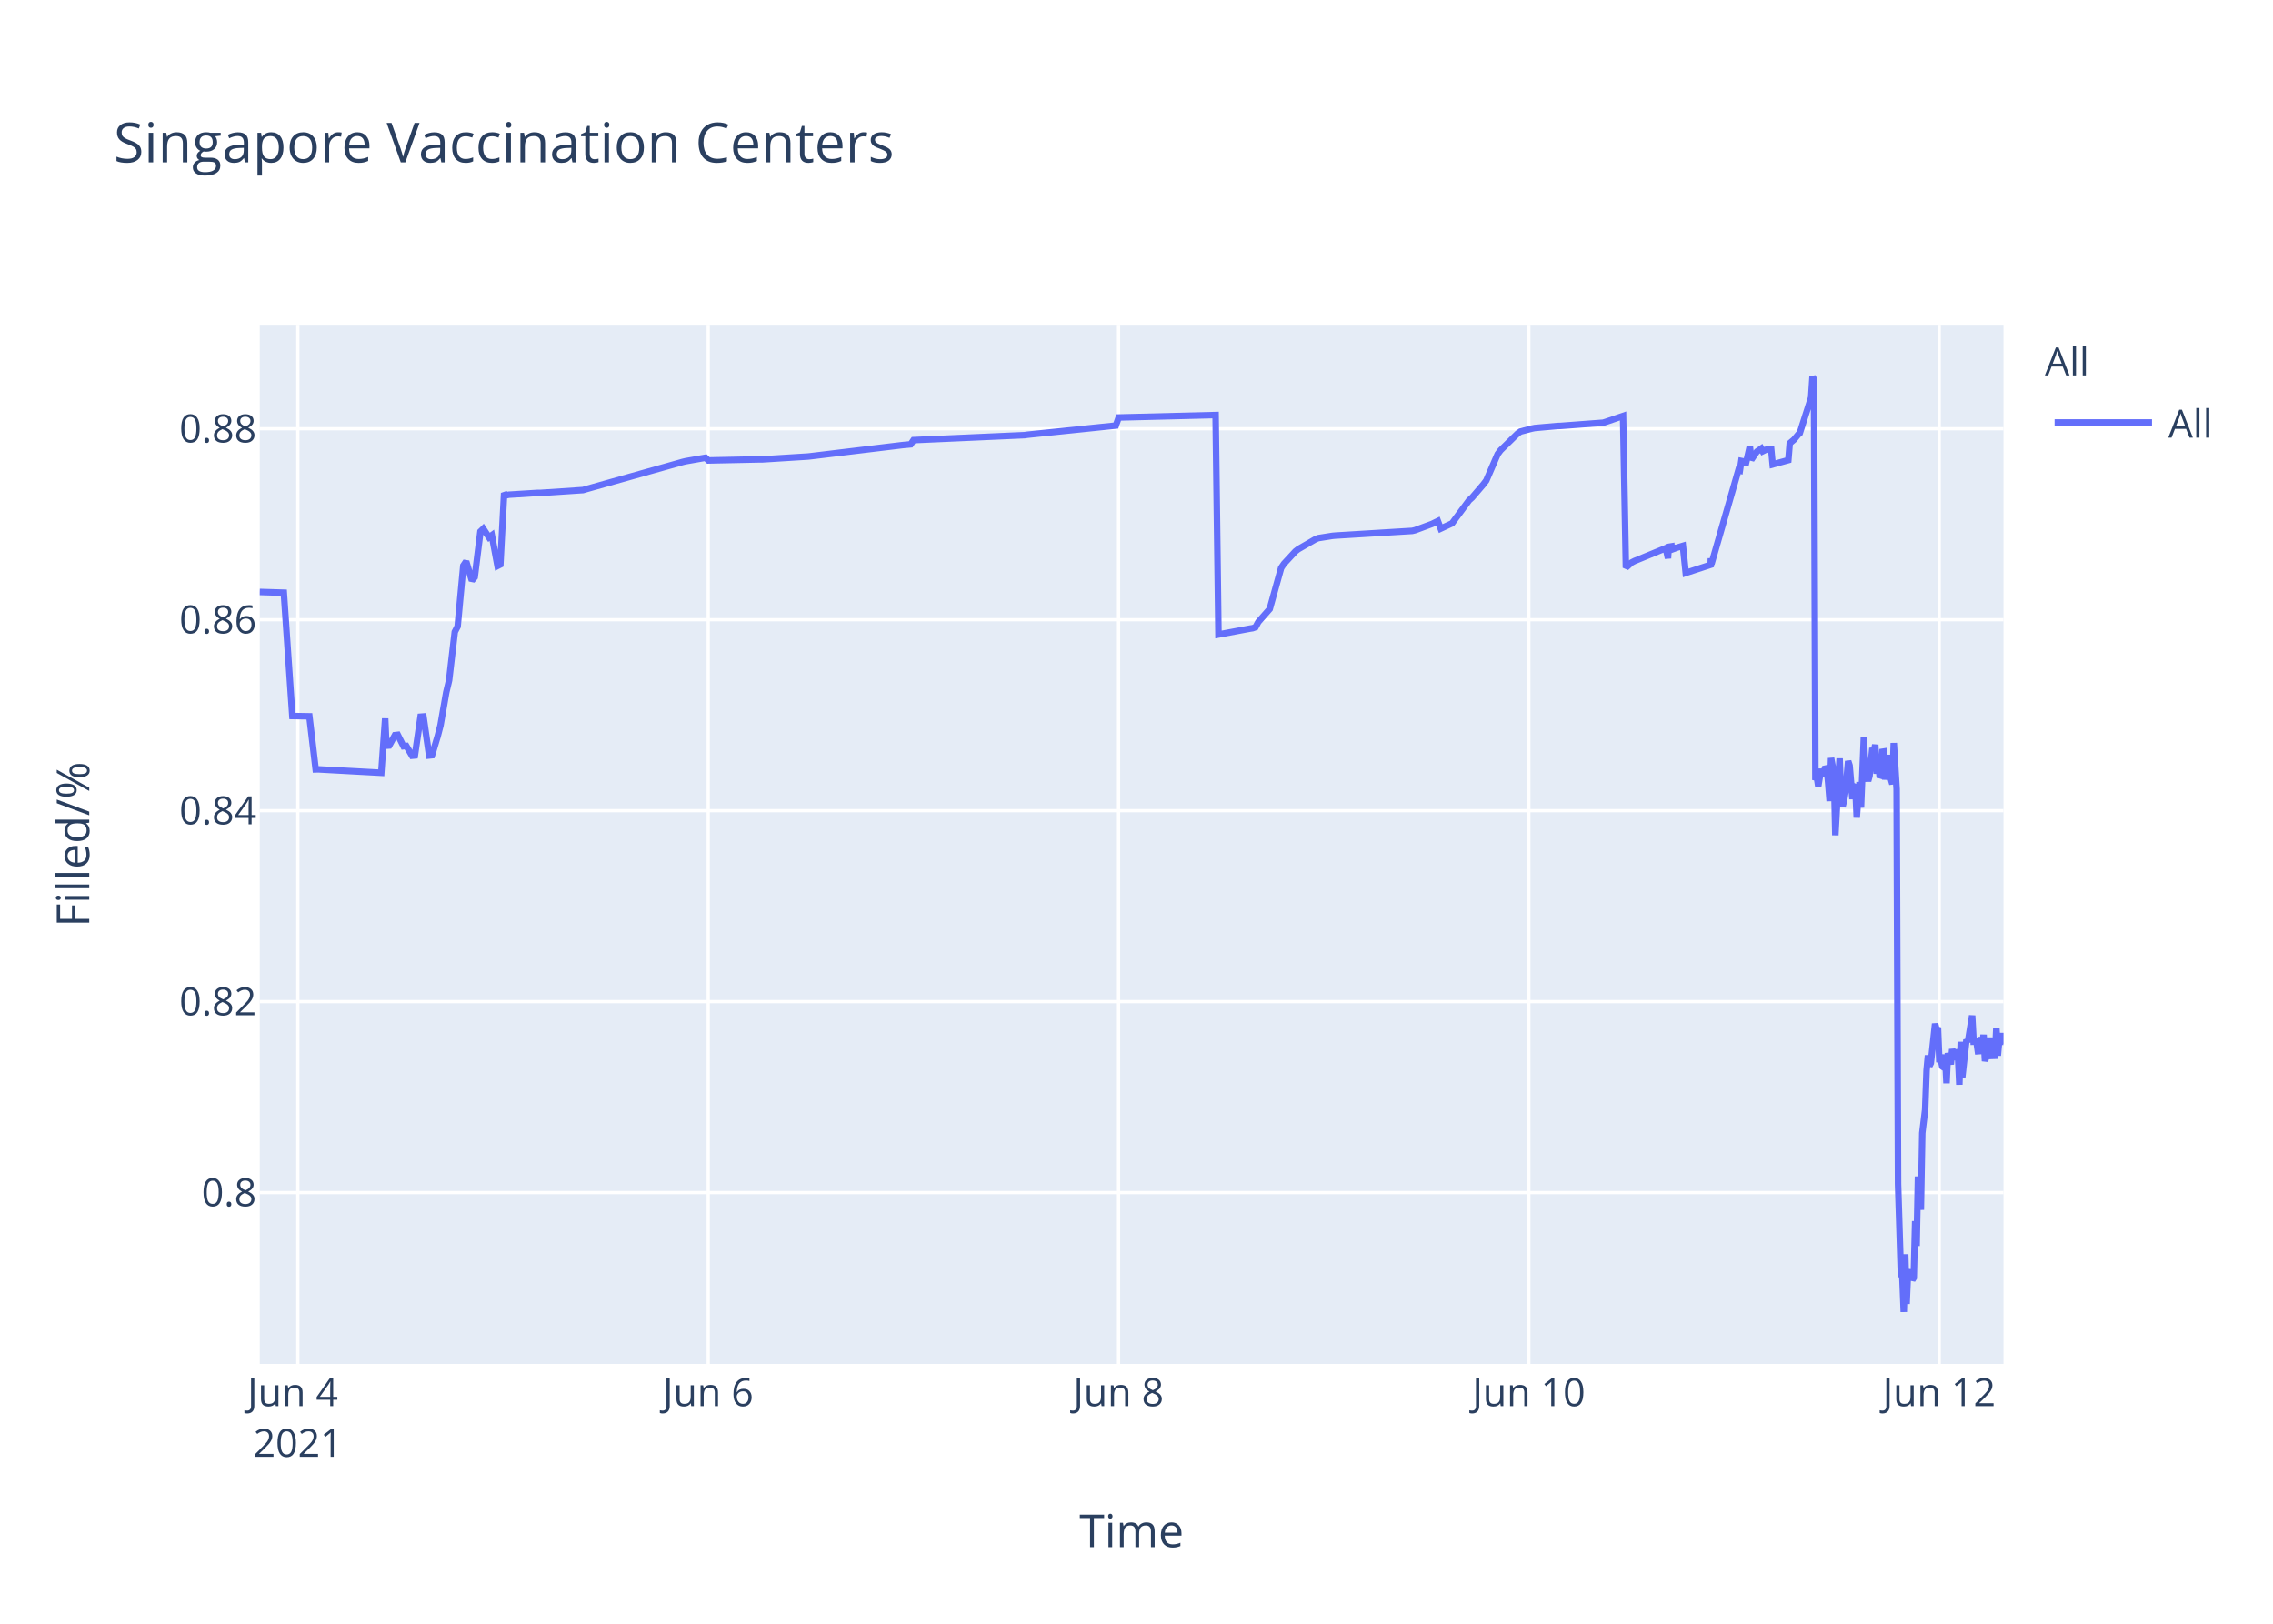
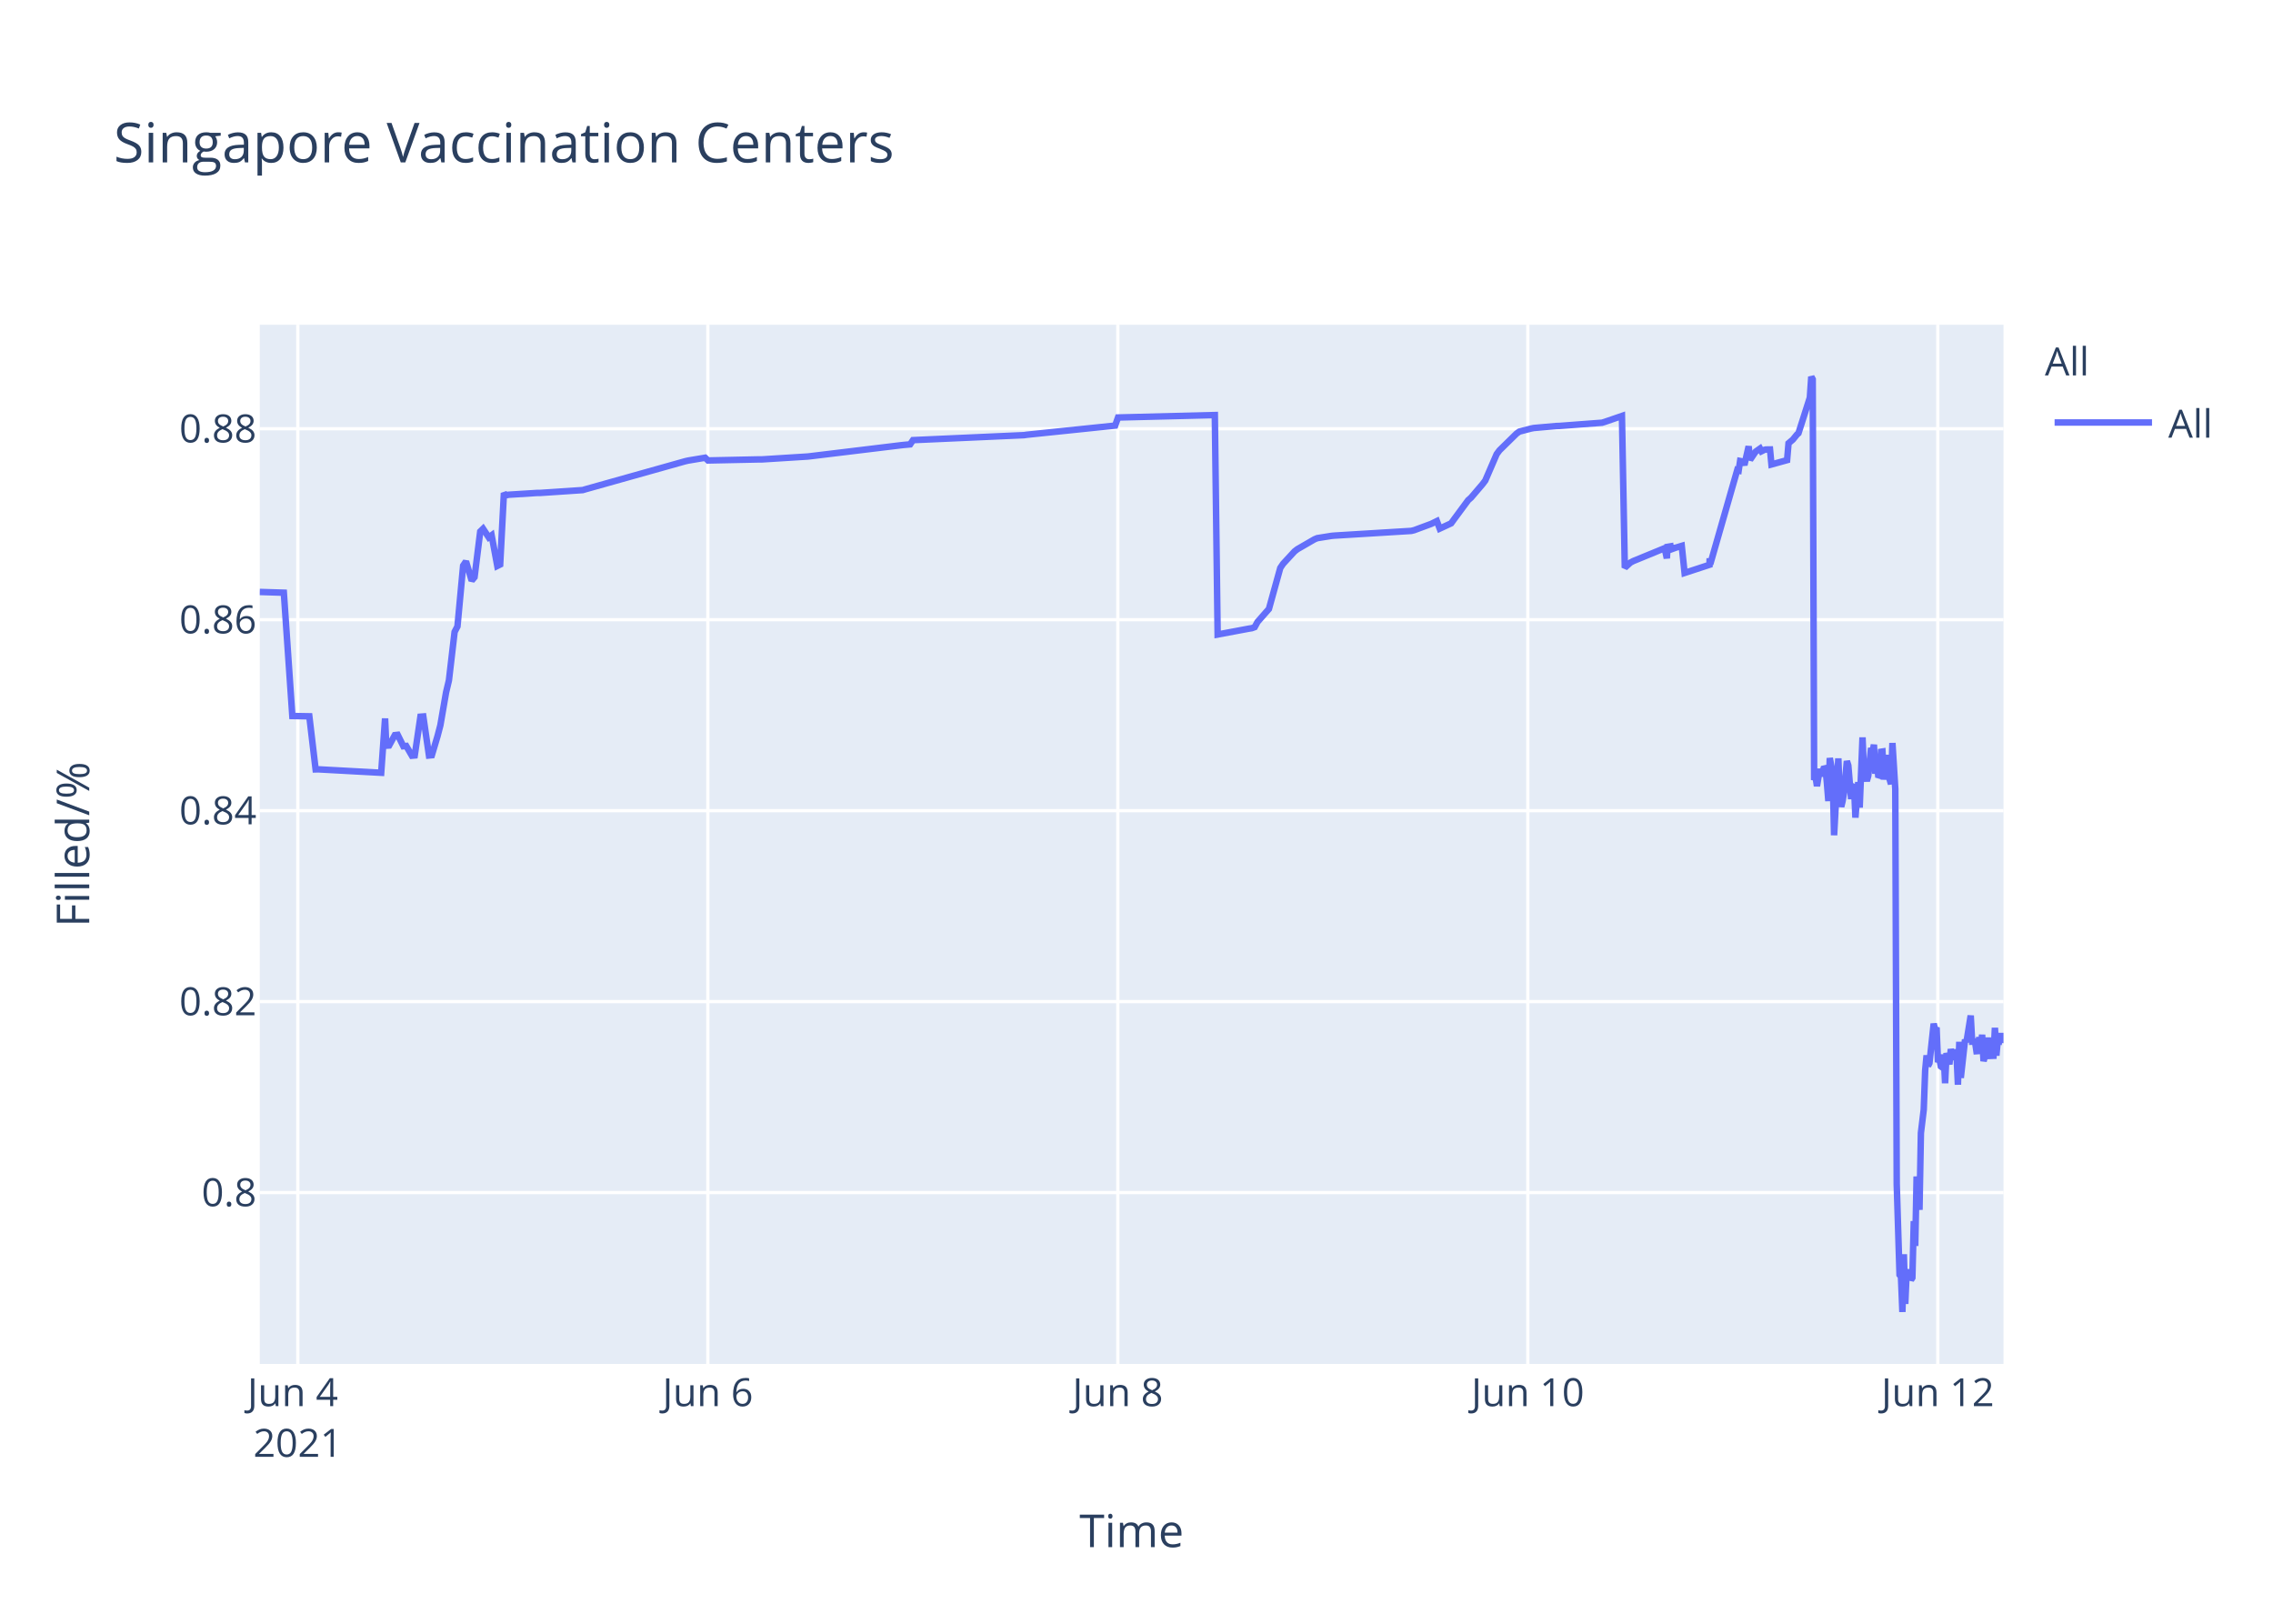
<svg xmlns="http://www.w3.org/2000/svg" class="main-svg" width="700" height="500" style="" viewBox="0 0 700 500">
  <rect x="0" y="0" width="700" height="500" style="fill: rgb(255, 255, 255); fill-opacity: 1;" />
-   <defs id="defs-a38f39">
+   <defs id="defs-981583">
    <g class="clips">
-       <clipPath id="clipa38f39xyplot" class="plotclip">
+       <clipPath id="clip981583xyplot" class="plotclip">
        <rect width="537" height="320" />
      </clipPath>
-       <clipPath class="axesclip" id="clipa38f39x">
+       <clipPath class="axesclip" id="clip981583x">
        <rect x="80" y="0" width="537" height="500" />
      </clipPath>
-       <clipPath class="axesclip" id="clipa38f39y">
+       <clipPath class="axesclip" id="clip981583y">
        <rect x="0" y="100" width="700" height="320" />
      </clipPath>
-       <clipPath class="axesclip" id="clipa38f39xy">
+       <clipPath class="axesclip" id="clip981583xy">
        <rect x="80" y="100" width="537" height="320" />
      </clipPath>
    </g>
    <g class="gradients" />
  </defs>
  <g class="bglayer">
    <rect class="bg" x="80" y="100" width="537" height="320" style="fill: rgb(229, 236, 246); fill-opacity: 1; stroke-width: 0;" />
  </g>
  <g class="layer-below">
    <g class="imagelayer" />
    <g class="shapelayer" />
  </g>
  <g class="cartesianlayer">
    <g class="subplot xy">
      <g class="layer-subplot">
        <g class="shapelayer" />
        <g class="imagelayer" />
      </g>
      <g class="gridlayer">
        <g class="x">
-           <path class="xgrid crisp" transform="translate(91.73,0)" d="M0,100v320" style="stroke: rgb(255, 255, 255); stroke-opacity: 1; stroke-width: 1px;" />
-           <path class="xgrid crisp" transform="translate(218.1,0)" d="M0,100v320" style="stroke: rgb(255, 255, 255); stroke-opacity: 1; stroke-width: 1px;" />
-           <path class="xgrid crisp" transform="translate(344.47,0)" d="M0,100v320" style="stroke: rgb(255, 255, 255); stroke-opacity: 1; stroke-width: 1px;" />
-           <path class="xgrid crisp" transform="translate(470.83,0)" d="M0,100v320" style="stroke: rgb(255, 255, 255); stroke-opacity: 1; stroke-width: 1px;" />
-           <path class="xgrid crisp" transform="translate(597.2,0)" d="M0,100v320" style="stroke: rgb(255, 255, 255); stroke-opacity: 1; stroke-width: 1px;" />
+           <path class="xgrid crisp" transform="translate(91.72,0)" d="M0,100v320" style="stroke: rgb(255, 255, 255); stroke-opacity: 1; stroke-width: 1px;" />
+           <path class="xgrid crisp" transform="translate(217.99,0)" d="M0,100v320" style="stroke: rgb(255, 255, 255); stroke-opacity: 1; stroke-width: 1px;" />
+           <path class="xgrid crisp" transform="translate(344.25,0)" d="M0,100v320" style="stroke: rgb(255, 255, 255); stroke-opacity: 1; stroke-width: 1px;" />
+           <path class="xgrid crisp" transform="translate(470.51,0)" d="M0,100v320" style="stroke: rgb(255, 255, 255); stroke-opacity: 1; stroke-width: 1px;" />
+           <path class="xgrid crisp" transform="translate(596.77,0)" d="M0,100v320" style="stroke: rgb(255, 255, 255); stroke-opacity: 1; stroke-width: 1px;" />
        </g>
        <g class="y">
          <path class="ygrid crisp" transform="translate(0,367.23)" d="M80,0h537" style="stroke: rgb(255, 255, 255); stroke-opacity: 1; stroke-width: 1px;" />
          <path class="ygrid crisp" transform="translate(0,308.43)" d="M80,0h537" style="stroke: rgb(255, 255, 255); stroke-opacity: 1; stroke-width: 1px;" />
          <path class="ygrid crisp" transform="translate(0,249.63)" d="M80,0h537" style="stroke: rgb(255, 255, 255); stroke-opacity: 1; stroke-width: 1px;" />
          <path class="ygrid crisp" transform="translate(0,190.83)" d="M80,0h537" style="stroke: rgb(255, 255, 255); stroke-opacity: 1; stroke-width: 1px;" />
          <path class="ygrid crisp" transform="translate(0,132.03)" d="M80,0h537" style="stroke: rgb(255, 255, 255); stroke-opacity: 1; stroke-width: 1px;" />
        </g>
      </g>
      <g class="zerolinelayer" />
      <path class="xlines-below" />
      <path class="ylines-below" />
      <g class="overlines-below" />
      <g class="xaxislayer-below" />
      <g class="yaxislayer-below" />
      <g class="overaxes-below" />
-       <g class="plot" transform="translate(80,100)" clip-path="url('#clipa38f39xyplot')">
+       <g class="plot" transform="translate(80,100)" clip-path="url('#clip981583xyplot')">
        <g class="scatterlayer mlayer">
-           <g class="trace scatter trace278f5b" style="stroke-miterlimit: 2; opacity: 1;">
+           <g class="trace scatter trace4704b3" style="stroke-miterlimit: 2; opacity: 1;">
            <g class="fills" />
            <g class="errorbars" />
            <g class="lines">
-               <path class="js-line" d="M0,82.28L7.41,82.51L10.04,120.48L15.28,120.57L17.22,136.92L18.04,136.9L37.42,137.96L38.62,121.23L38.99,129.62L39.87,129.56L41.62,126.37L42.5,126.27L44.26,129.79L45.13,129.7L46.89,132.71L47.76,132.63L49.52,120.69L50.4,120.62L52.15,132.64L53.03,132.55L54.79,126.68L55.66,123.32L57.42,113.21L58.3,109.51L60.05,94.58L60.93,92.89L62.68,74.17L63.56,72.87L65.32,78.78L66.19,77.73L67.95,63.68L68.83,62.82L70.58,65.47L71.46,64.83L73.21,74.27L74.09,73.83L75.25,51.83L75.85,52.53L76.72,52.34L85.5,51.79L86.38,51.79L99.54,50.91L100.42,50.65L130.25,42.24L131.13,42.03L137.28,40.95L138.15,41.79L153.95,41.46L154.83,41.46L168.87,40.58L169.74,40.48L197.82,37.08L198.7,36.99L200.46,36.83L201.34,35.53L235.56,34L236.44,33.87L263.64,31.05L264.52,28.56L294.36,27.81L295.24,95.38L304.92,93.57L305.77,93.44L306.65,93.12L307.52,91.51L310.16,88.51L311.03,87.52L314.54,74.89L315.42,73.59L318.93,69.79L319.81,69.11L325.07,66.07L325.95,65.71L330.34,65.01L331.22,64.93L354.91,63.48L355.79,63.27L361.05,61.32L361.93,60.89L362.81,60.46L363.68,62.78L367.19,61.15L368.07,59.94L372.46,54.01L373.34,53.24L376.85,49.13L377.72,47.98L381.23,39.84L382.11,38.66L387.38,33.5L388.25,32.89L391.77,31.98L392.64,31.8L399.66,31.18L400.54,31.16L413.7,30.17L414.58,29.9L419.85,28.09L420.72,74.81L422.48,73.22L423.36,72.76L432.13,69.16L433.01,68.8L433.69,71.93L433.89,68.39L434.73,68.25L434.77,69.25L435.6,67.95L435.65,68.94L436.52,68.62L438.28,68.09L439.15,76.43L446.84,73.91L446.87,72.31L446.92,72.03L447.05,73.74L455.39,44.74L455.83,44.87L456.27,41.95L457.14,42.12L457.58,43.2L458.9,37.43L459.34,41.6L460.65,39.66L461.09,39.05L462.41,38.13L462.85,38.96L463.73,38.53L464.16,38.42L465.48,38.4L465.92,43.02L470.75,41.69L471.18,36.5L472.06,35.76L472.5,35.39L473.81,33.79L474.26,33.41L477.77,22.43L478.2,16L478.64,16.8L479.08,140.18L479.52,139.22L479.96,142.07L480.84,136.79L481.28,138.99L482.16,136.15L482.59,136.63L483.03,141.25L483.47,146.68L483.91,133.42L484.79,138.09L485.22,157.2L486.54,133.53L486.98,145.44L487.42,148.42L487.86,146.68L488.3,144.02L489.17,134.36L489.61,135.71L490.49,146.05L490.93,142.1L491.37,141.74L491.8,151.77L492.68,140.84L493.12,148.68L494,127.07L494.44,137.58L495.32,140.49L495.75,138.92L496.63,130.34L497.07,131.67L497.51,129.31L497.95,138.25L498.39,134.05L498.82,138.68L499.27,138.81L499.7,131.49L500.14,131.42L500.58,140.05L501.46,132.48L501.9,138.41L502.78,141.46L503.21,128.79L504.09,142.96L504.53,264.58L505.41,292.55L505.85,293.12L506.29,304L506.73,286.22L507.16,301.52L507.6,291.75L508.04,292.1L508.48,291.07L508.92,294.16L509.36,293.46L509.8,276.02L510.24,283.67L510.67,262.28L511.55,272.54L511.99,248.89L512.87,241.71L513.31,229.6L513.75,224.98L514.18,228.24L514.62,227.36L515.94,215.22L516.38,217.06L516.82,216.4L517.25,227.08L517.69,226.08L518.13,228.38L518.57,228.68L519.01,224.72L519.45,233.57L519.89,224.28L520.77,227.75L521.2,223.07L522.08,226.33L522.52,223.26L522.96,224.52L523.4,234.01L523.84,220.81L524.28,231.91L525.59,220.15L526.03,220.86L527.35,212.72L527.79,220.76L528.67,220.72L529.1,223.7L529.54,223.67L529.98,219.37L530.42,223.08L530.86,218.62L531.3,226.76L531.74,225.2L532.17,224.19L532.61,219.51L533.05,225.16L534.37,225.11L534.8,216.49L535.25,225.05L535.68,220.43L536.12,220.57L536.56,218.19L537,220.92" style="vector-effect: non-scaling-stroke; fill: none; stroke: rgb(99, 110, 250); stroke-opacity: 1; stroke-width: 2px; opacity: 1;" />
+               <path class="js-line" d="M0,82.28L7.41,82.51L10.03,120.48L15.26,120.57L17.2,136.92L18.02,136.9L37.39,137.96L38.59,121.23L38.96,129.62L39.84,129.56L41.59,126.37L42.47,126.27L44.22,129.79L45.1,129.7L46.85,132.71L47.72,132.63L49.48,120.69L50.36,120.62L52.11,132.64L52.99,132.55L54.74,126.68L55.62,123.32L57.37,113.21L58.25,109.51L60,94.58L60.88,92.89L62.63,74.17L63.51,72.87L65.26,78.78L66.14,77.73L67.89,63.68L68.77,62.82L70.52,65.47L71.4,64.83L73.15,74.27L74.03,73.83L75.19,51.83L75.78,52.53L76.66,52.34L85.43,51.79L86.31,51.79L99.46,50.91L100.33,50.65L131.02,42.03L131.9,41.83L137.16,40.95L138.04,41.79L153.82,41.46L154.7,41.46L168.73,40.58L169.6,40.48L197.66,37.08L198.54,36.99L200.29,36.83L201.17,35.53L235.36,34L236.24,33.87L263.43,31.05L264.31,28.56L294.12,27.81L294.99,95.38L304.67,93.57L305.52,93.44L306.39,93.12L307.27,91.51L309.9,88.51L310.78,87.52L314.28,74.89L315.16,73.59L318.67,69.79L319.55,69.11L324.81,66.07L325.68,65.71L330.07,65.01L330.94,64.93L354.62,63.48L355.49,63.27L360.75,61.32L361.63,60.89L362.51,60.46L363.38,62.78L366.89,61.15L367.77,59.94L372.15,54.01L373.03,53.24L376.54,49.13L377.41,47.98L380.92,39.84L381.8,38.66L387.06,33.5L387.93,32.89L391.44,31.98L392.32,31.8L399.33,31.18L400.21,31.16L413.36,30.17L414.24,29.9L419.5,28.09L420.38,74.81L422.13,73.22L423.01,72.76L431.78,69.16L432.66,68.8L433.33,71.93L433.53,68.39L434.37,68.25L434.41,69.25L435.24,67.95L435.29,68.94L436.16,68.62L437.92,68.09L438.79,76.43L446.47,73.91L446.5,72.31L446.55,72.03L446.69,73.74L455.01,44.74L455.45,44.87L455.89,41.95L456.77,42.12L457.21,43.2L458.52,37.43L458.96,41.6L460.27,39.66L460.71,39.05L462.03,38.13L462.47,38.96L463.34,38.53L463.78,38.42L465.1,38.4L465.54,43.02L470.36,41.69L470.8,36.5L471.67,35.76L472.11,35.39L473.42,33.79L473.86,33.41L477.37,22.43L477.81,16L478.25,16.8L478.69,140.18L479.13,139.22L479.56,142.07L480.44,136.79L480.88,138.99L481.76,136.15L482.2,136.63L482.63,141.25L483.07,146.68L483.51,133.42L484.39,138.09L484.83,157.2L486.14,133.53L486.58,145.44L487.02,148.42L487.45,146.68L487.89,144.02L488.77,134.36L489.21,135.71L490.08,146.05L490.52,142.1L490.96,141.74L491.4,151.77L492.28,140.84L492.71,148.68L493.59,127.07L494.03,137.58L494.91,140.49L495.35,138.92L496.22,130.34L496.66,131.67L497.1,129.31L497.54,138.25L497.98,134.05L498.41,138.68L498.85,138.81L499.29,131.49L499.73,131.42L500.17,140.05L501.04,132.48L501.49,138.41L502.36,141.46L502.8,128.79L503.68,142.96L504.12,264.58L504.99,292.55L505.43,293.12L505.87,304L506.31,286.22L506.75,301.52L507.18,291.75L507.62,292.1L508.06,291.07L508.5,294.16L508.94,293.46L509.38,276.02L509.82,283.67L510.25,262.28L511.13,272.54L511.57,248.89L512.44,241.71L512.88,229.6L513.32,224.98L513.76,228.24L514.2,227.36L515.51,215.22L515.95,217.06L516.39,216.4L516.83,227.08L517.27,226.08L517.71,228.38L518.15,228.68L518.58,224.72L519.02,233.57L519.46,224.28L520.34,227.75L520.78,223.07L521.65,226.33L522.09,223.26L522.53,224.52L522.97,234.01L523.4,220.81L523.85,231.91L525.16,220.15L525.6,220.86L526.91,212.72L527.35,220.76L528.23,220.72L528.67,223.7L529.11,223.67L529.54,219.37L529.98,223.08L530.42,218.62L530.86,226.76L531.3,225.2L531.74,224.19L532.17,219.51L532.61,225.16L533.93,225.11L534.36,216.49L534.8,225.05L535.24,220.43L535.68,220.57L536.12,218.19L536.56,220.92L537,219.84" style="vector-effect: non-scaling-stroke; fill: none; stroke: rgb(99, 110, 250); stroke-opacity: 1; stroke-width: 2px; opacity: 1;" />
            </g>
            <g class="points" />
            <g class="text" />
          </g>
        </g>
      </g>
      <g class="overplot" />
      <path class="xlines-above crisp" d="M0,0" style="fill: none;" />
      <path class="ylines-above crisp" d="M0,0" style="fill: none;" />
      <g class="overlines-above" />
      <g class="xaxislayer-above">
        <g class="xtick">
-           <text text-anchor="middle" x="0" y="433" transform="translate(91.73,0)" style="font-family: 'Open Sans', verdana, arial, sans-serif; font-size: 12px; fill: rgb(42, 63, 95); fill-opacity: 1; white-space: pre;">
+           <text text-anchor="middle" x="0" y="433" transform="translate(91.72,0)" style="font-family: 'Open Sans', verdana, arial, sans-serif; font-size: 12px; fill: rgb(42, 63, 95); fill-opacity: 1; white-space: pre;">
            <tspan class="line" dy="0em" x="0" y="433">Jun 4</tspan>
            <tspan class="line" dy="1.3em" x="0" y="433">2021</tspan>
          </text>
        </g>
        <g class="xtick">
-           <text text-anchor="middle" x="0" y="433" transform="translate(218.1,0)" style="font-family: 'Open Sans', verdana, arial, sans-serif; font-size: 12px; fill: rgb(42, 63, 95); fill-opacity: 1; white-space: pre;">Jun 6</text>
+           <text text-anchor="middle" x="0" y="433" transform="translate(217.99,0)" style="font-family: 'Open Sans', verdana, arial, sans-serif; font-size: 12px; fill: rgb(42, 63, 95); fill-opacity: 1; white-space: pre;">Jun 6</text>
        </g>
        <g class="xtick">
-           <text text-anchor="middle" x="0" y="433" transform="translate(344.47,0)" style="font-family: 'Open Sans', verdana, arial, sans-serif; font-size: 12px; fill: rgb(42, 63, 95); fill-opacity: 1; white-space: pre;">Jun 8</text>
+           <text text-anchor="middle" x="0" y="433" transform="translate(344.25,0)" style="font-family: 'Open Sans', verdana, arial, sans-serif; font-size: 12px; fill: rgb(42, 63, 95); fill-opacity: 1; white-space: pre;">Jun 8</text>
        </g>
        <g class="xtick">
-           <text text-anchor="middle" x="0" y="433" transform="translate(470.83,0)" style="font-family: 'Open Sans', verdana, arial, sans-serif; font-size: 12px; fill: rgb(42, 63, 95); fill-opacity: 1; white-space: pre;">Jun 10</text>
+           <text text-anchor="middle" x="0" y="433" transform="translate(470.51,0)" style="font-family: 'Open Sans', verdana, arial, sans-serif; font-size: 12px; fill: rgb(42, 63, 95); fill-opacity: 1; white-space: pre;">Jun 10</text>
        </g>
        <g class="xtick">
-           <text text-anchor="middle" x="0" y="433" transform="translate(597.2,0)" style="font-family: 'Open Sans', verdana, arial, sans-serif; font-size: 12px; fill: rgb(42, 63, 95); fill-opacity: 1; white-space: pre;">Jun 12</text>
+           <text text-anchor="middle" x="0" y="433" transform="translate(596.77,0)" style="font-family: 'Open Sans', verdana, arial, sans-serif; font-size: 12px; fill: rgb(42, 63, 95); fill-opacity: 1; white-space: pre;">Jun 12</text>
        </g>
      </g>
      <g class="yaxislayer-above">
        <g class="ytick">
          <text text-anchor="end" x="79" y="4.2" transform="translate(0,367.23)" style="font-family: 'Open Sans', verdana, arial, sans-serif; font-size: 12px; fill: rgb(42, 63, 95); fill-opacity: 1; white-space: pre;">0.8</text>
        </g>
        <g class="ytick">
          <text text-anchor="end" x="79" y="4.2" transform="translate(0,308.43)" style="font-family: 'Open Sans', verdana, arial, sans-serif; font-size: 12px; fill: rgb(42, 63, 95); fill-opacity: 1; white-space: pre;">0.82</text>
        </g>
        <g class="ytick">
          <text text-anchor="end" x="79" y="4.2" transform="translate(0,249.63)" style="font-family: 'Open Sans', verdana, arial, sans-serif; font-size: 12px; fill: rgb(42, 63, 95); fill-opacity: 1; white-space: pre;">0.84</text>
        </g>
        <g class="ytick">
          <text text-anchor="end" x="79" y="4.2" transform="translate(0,190.83)" style="font-family: 'Open Sans', verdana, arial, sans-serif; font-size: 12px; fill: rgb(42, 63, 95); fill-opacity: 1; white-space: pre;">0.86</text>
        </g>
        <g class="ytick">
          <text text-anchor="end" x="79" y="4.2" transform="translate(0,132.03)" style="font-family: 'Open Sans', verdana, arial, sans-serif; font-size: 12px; fill: rgb(42, 63, 95); fill-opacity: 1; white-space: pre;">0.88</text>
        </g>
      </g>
      <g class="overaxes-above" />
    </g>
  </g>
  <g class="polarlayer" />
  <g class="ternarylayer" />
  <g class="geolayer" />
  <g class="funnelarealayer" />
  <g class="pielayer" />
  <g class="treemaplayer" />
  <g class="sunburstlayer" />
  <g class="glimages" />
-   <defs id="topdefs-a38f39">
+   <defs id="topdefs-981583">
    <g class="clips" />
-     <clipPath id="legenda38f39">
+     <clipPath id="legend981583">
      <rect width="60" height="45" x="0" y="0" />
    </clipPath>
  </defs>
  <g class="layer-above">
    <g class="imagelayer" />
    <g class="shapelayer" />
  </g>
  <g class="infolayer">
    <g class="legend" pointer-events="all" transform="translate(627.74,100)">
      <rect class="bg" shape-rendering="crispEdges" width="60" height="45" x="0" y="0" style="stroke: rgb(68, 68, 68); stroke-opacity: 1; fill: rgb(255, 255, 255); fill-opacity: 1; stroke-width: 0px;" />
-       <g class="scrollbox" transform="" clip-path="url('#legenda38f39')">
+       <g class="scrollbox" transform="" clip-path="url('#legend981583')">
        <text class="legendtitletext" text-anchor="start" x="2" y="15.6" style="font-family: 'Open Sans', verdana, arial, sans-serif; font-size: 12px; fill: rgb(42, 63, 95); fill-opacity: 1; white-space: pre;">All</text>
        <g class="groups" transform="">
          <g class="traces" transform="translate(0,30.1)" style="opacity: 1;">
            <text class="legendtext" text-anchor="start" x="40" y="4.68" style="font-family: 'Open Sans', verdana, arial, sans-serif; font-size: 12px; fill: rgb(42, 63, 95); fill-opacity: 1; white-space: pre;">All</text>
            <g class="layers" style="opacity: 1;">
              <g class="legendfill" />
              <g class="legendlines">
                <path class="js-line" d="M5,0h30" style="fill: none; stroke: rgb(99, 110, 250); stroke-opacity: 1; stroke-width: 2px;" />
              </g>
              <g class="legendsymbols">
                <g class="legendpoints" />
              </g>
            </g>
            <rect class="legendtoggle" x="0" y="-9.5" width="54.891" height="19" style="fill: rgb(0, 0, 0); fill-opacity: 0;" />
          </g>
        </g>
      </g>
      <rect class="scrollbar" rx="20" ry="3" width="0" height="0" x="0" y="0" style="fill: rgb(128, 139, 164); fill-opacity: 1;" />
    </g>
    <g class="g-gtitle">
      <text class="gtitle" x="35" y="50" text-anchor="start" dy="0em" style="font-family: 'Open Sans', verdana, arial, sans-serif; font-size: 17px; fill: rgb(42, 63, 95); opacity: 1; font-weight: normal; white-space: pre;">Singapore Vaccination Centers</text>
    </g>
    <g class="g-xtitle">
      <text class="xtitle" x="348.5" y="476.409" text-anchor="middle" style="font-family: 'Open Sans', verdana, arial, sans-serif; font-size: 14px; fill: rgb(42, 63, 95); opacity: 1; font-weight: normal; white-space: pre;">Time</text>
    </g>
    <g class="g-ytitle">
      <text class="ytitle" transform="rotate(-90,27.48125,260)" x="27.481" y="260" text-anchor="middle" style="font-family: 'Open Sans', verdana, arial, sans-serif; font-size: 14px; fill: rgb(42, 63, 95); opacity: 1; font-weight: normal; white-space: pre;">Filled/%</text>
    </g>
  </g>
</svg>
